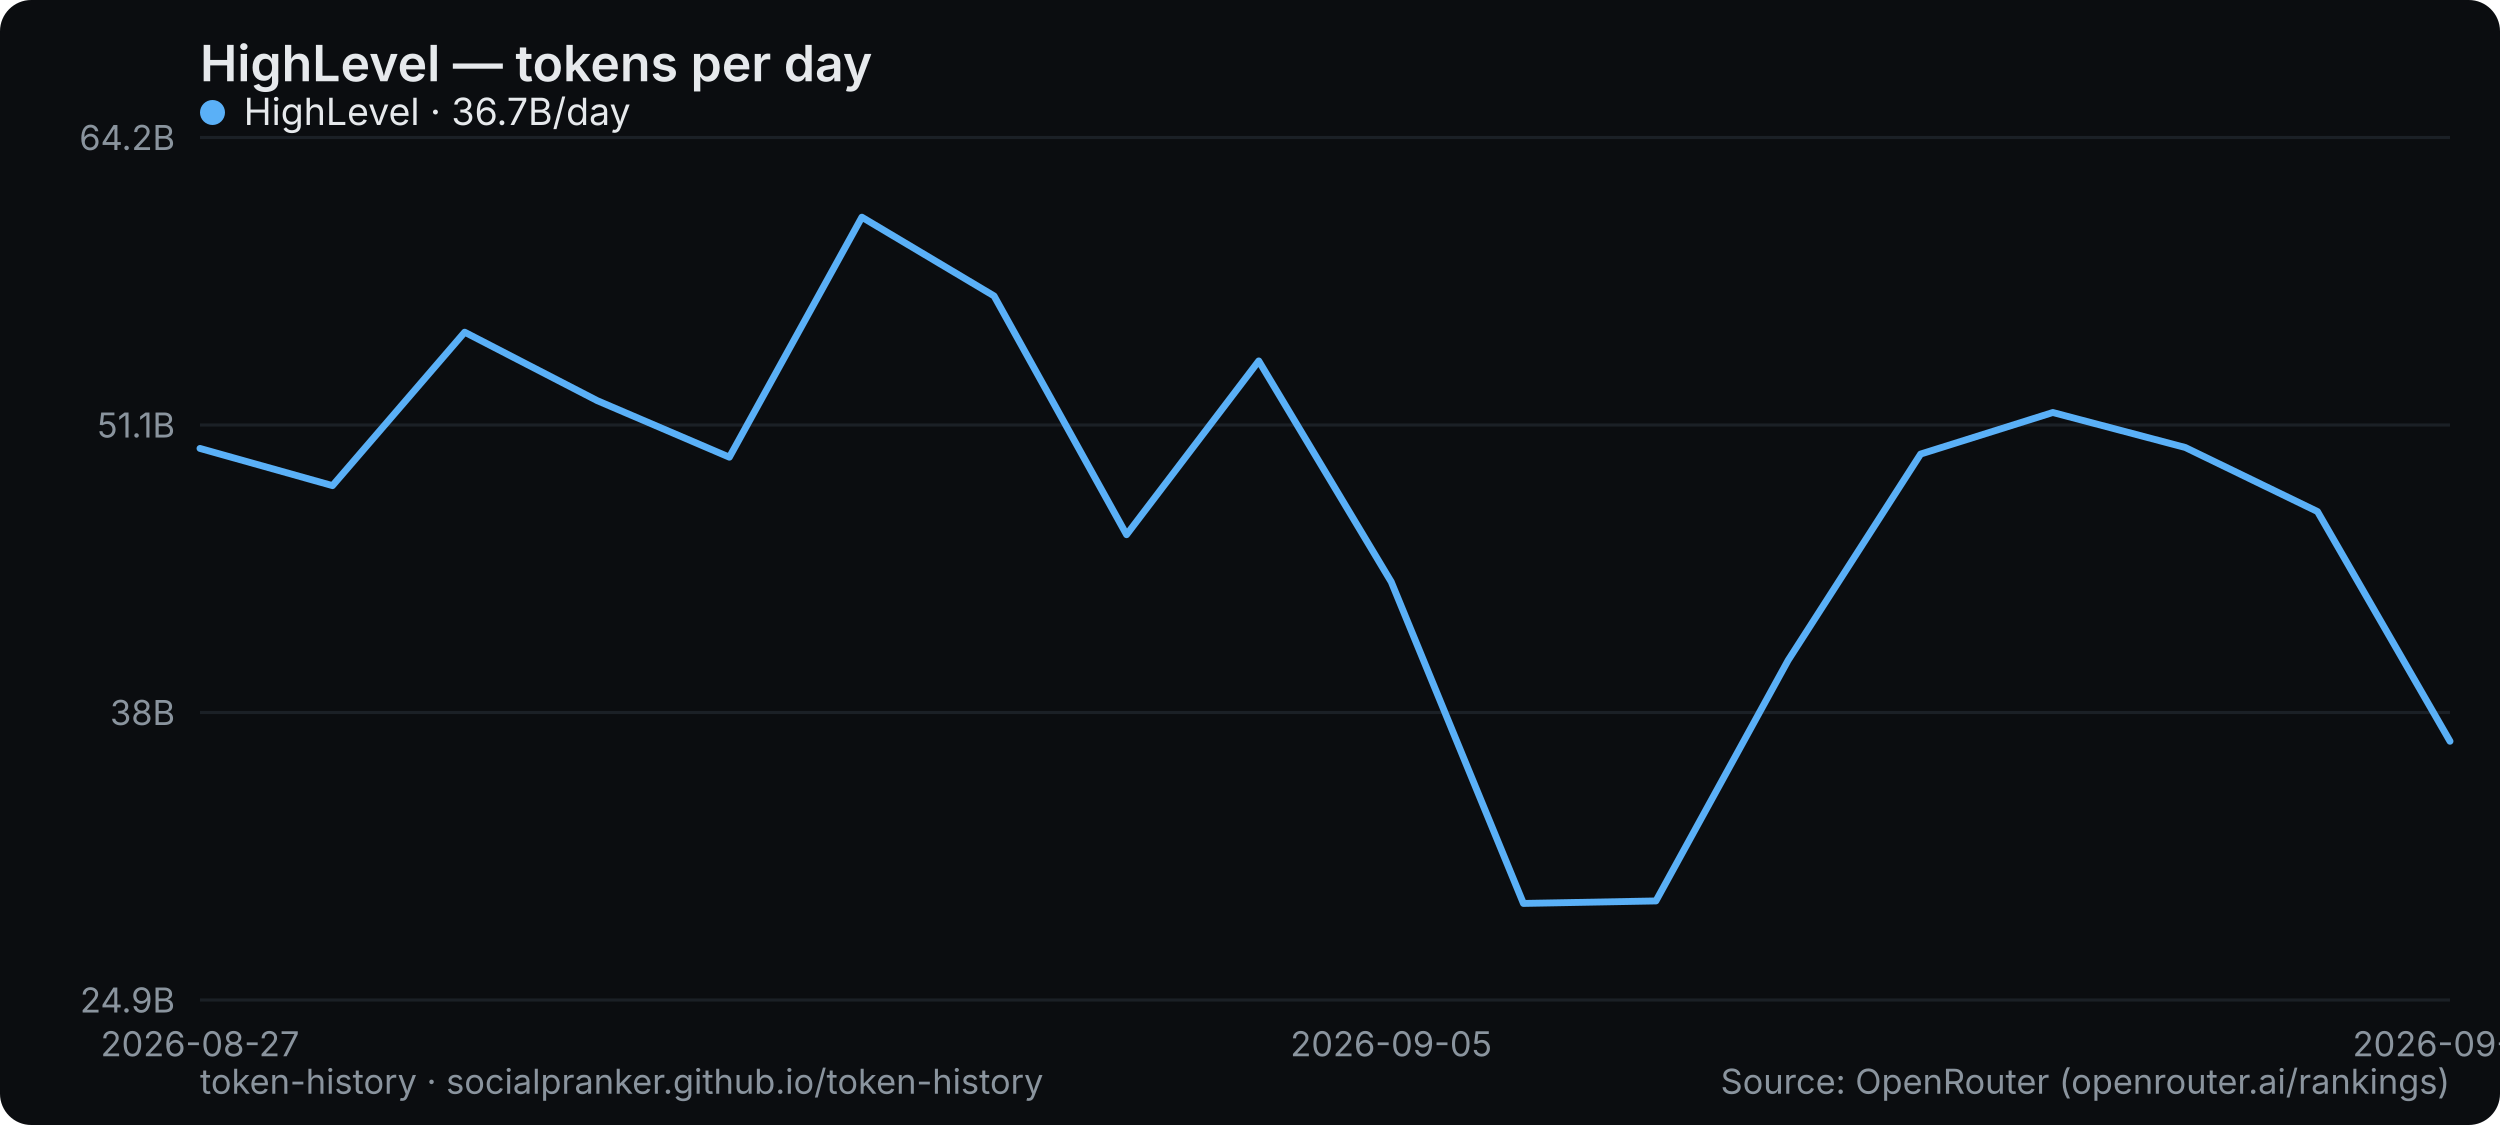
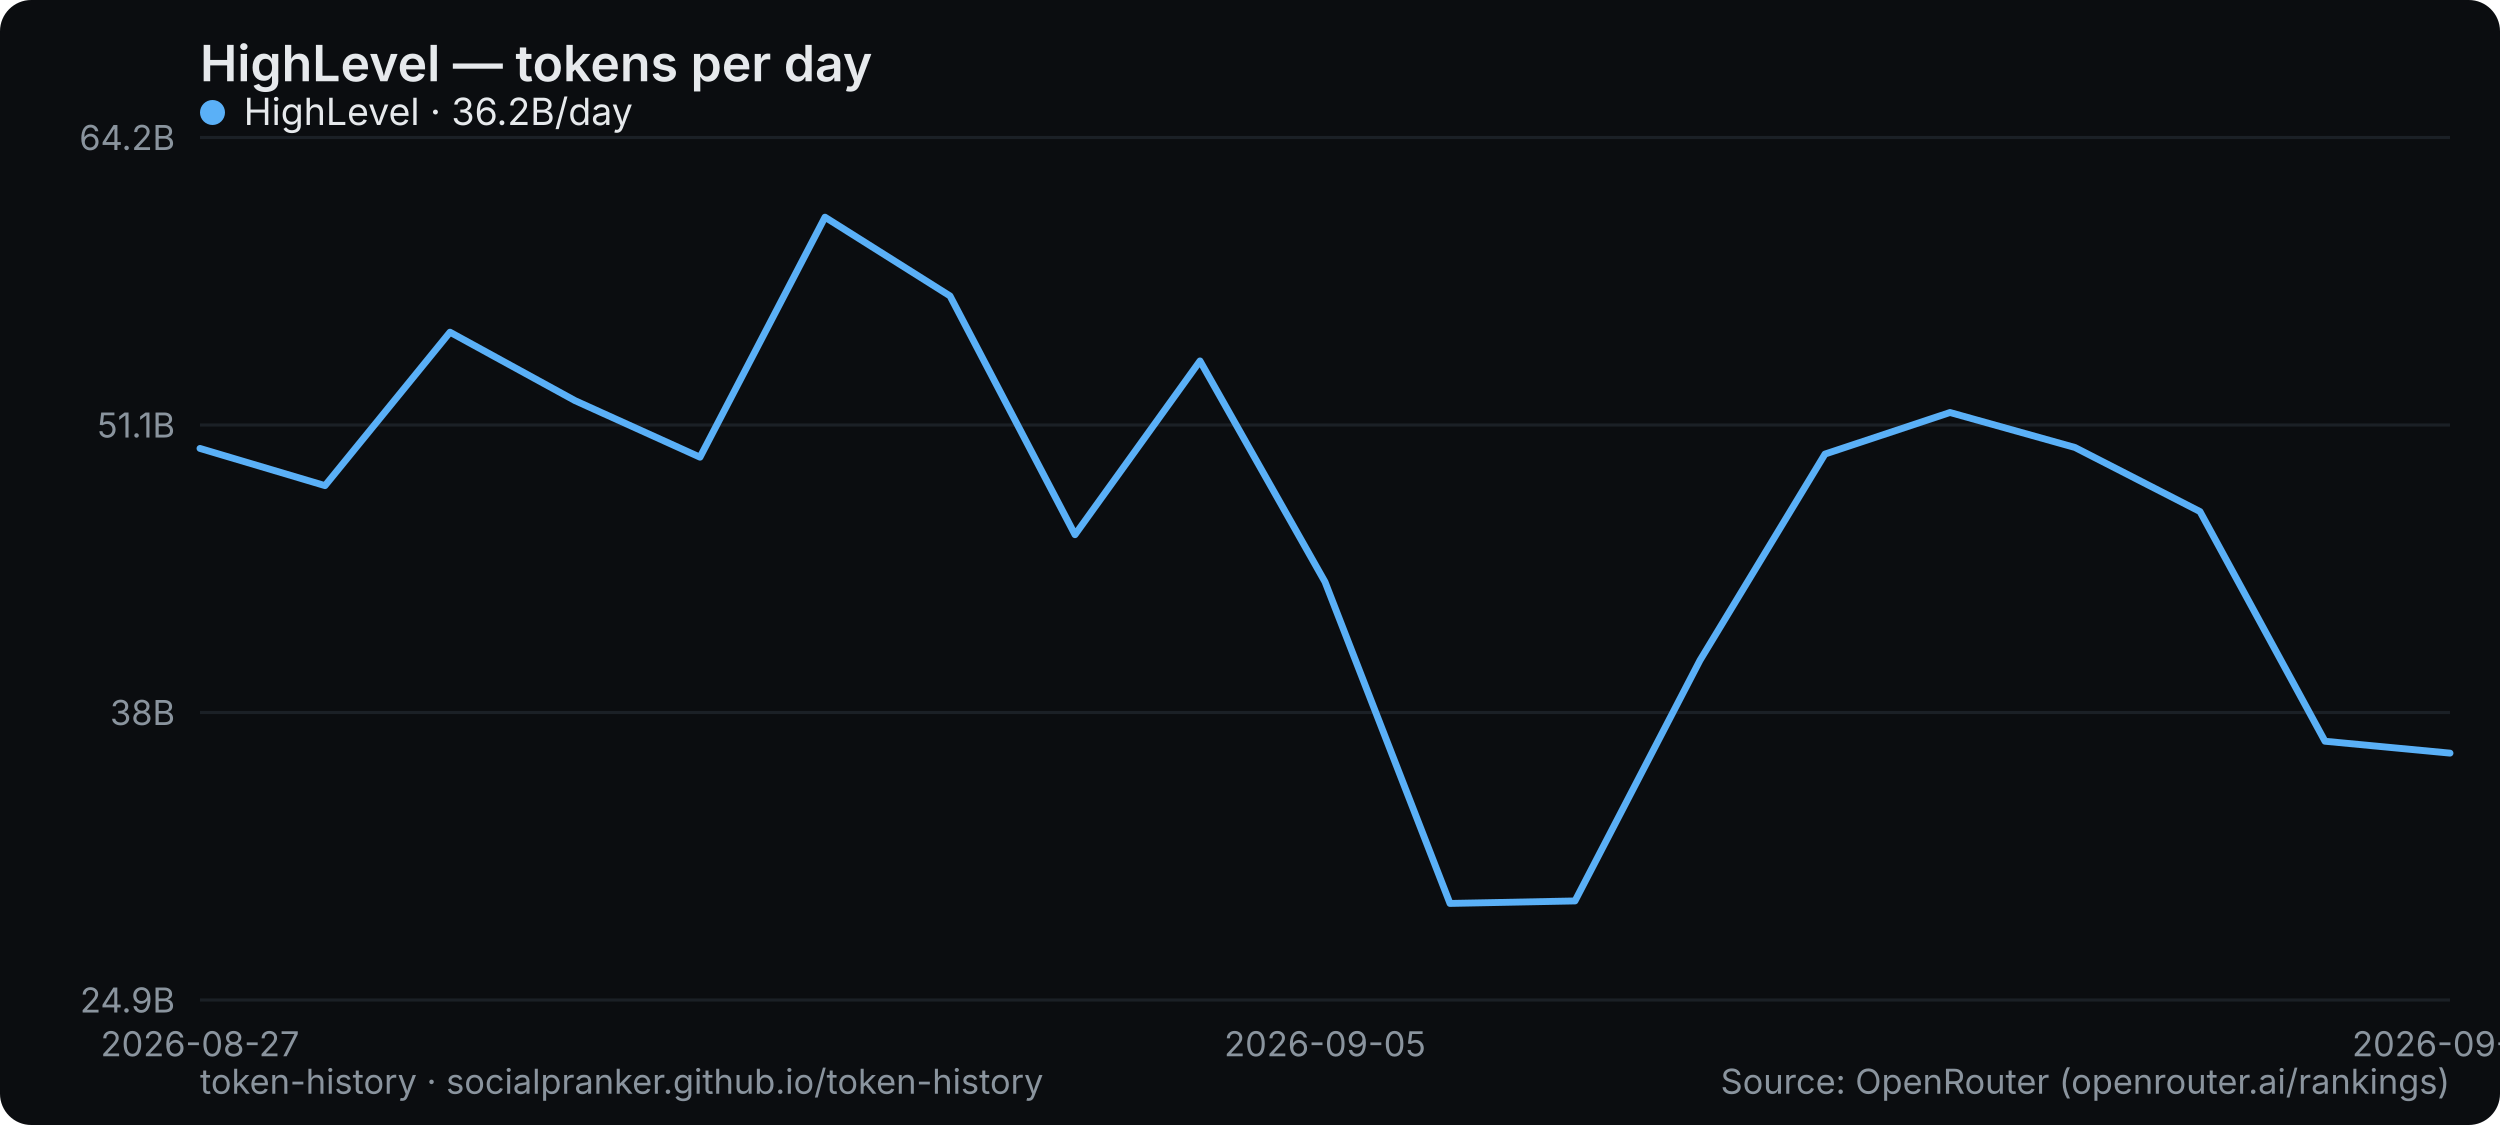
<svg xmlns="http://www.w3.org/2000/svg" width="800" height="360" viewBox="0 0 800 360" role="img" aria-label="HighLevel — tokens per day">
  <rect width="800" height="360" rx="10" fill="#0b0d10" />
  <text x="64" y="26" font-family="system-ui,-apple-system,Segoe UI,sans-serif" font-size="16" font-weight="600" fill="#e6e9ec">HighLevel — tokens per day</text>
  <line x1="64" y1="320" x2="784" y2="320" stroke="#1b2026" stroke-width="1" />
  <text x="56" y="324" text-anchor="end" font-family="system-ui,-apple-system,Segoe UI,sans-serif" font-size="11" fill="#8a949e">24.9B</text>
  <line x1="64" y1="228" x2="784" y2="228" stroke="#1b2026" stroke-width="1" />
  <text x="56" y="232" text-anchor="end" font-family="system-ui,-apple-system,Segoe UI,sans-serif" font-size="11" fill="#8a949e">38B</text>
  <line x1="64" y1="136" x2="784" y2="136" stroke="#1b2026" stroke-width="1" />
  <text x="56" y="140" text-anchor="end" font-family="system-ui,-apple-system,Segoe UI,sans-serif" font-size="11" fill="#8a949e">51.1B</text>
  <line x1="64" y1="44" x2="784" y2="44" stroke="#1b2026" stroke-width="1" />
  <text x="56" y="48" text-anchor="end" font-family="system-ui,-apple-system,Segoe UI,sans-serif" font-size="11" fill="#8a949e">64.2B</text>
  <text x="64" y="338" text-anchor="middle" font-family="system-ui,-apple-system,Segoe UI,sans-serif" font-size="11" fill="#8a949e">2026-08-27</text>
-   <text x="445.176" y="338" text-anchor="middle" font-family="system-ui,-apple-system,Segoe UI,sans-serif" font-size="11" fill="#8a949e">2026-09-05</text>
-   <text x="784" y="338" text-anchor="middle" font-family="system-ui,-apple-system,Segoe UI,sans-serif" font-size="11" fill="#8a949e">2026-09-13</text>
-   <polyline points="64.0,143.5 106.4,155.4 148.7,106.3 191.1,128.2 233.4,146.3 275.8,69.5 318.1,94.7 360.5,171.1 402.8,115.5 445.2,186.2 487.5,289.1 529.9,288.3 572.2,211.3 614.6,145.3 656.9,132.0 699.3,143.2 741.6,163.7 784.0,237.2" fill="none" stroke="#5ab0f7" stroke-width="2.2" stroke-linejoin="round" stroke-linecap="round" />
+   <text x="424" y="338" text-anchor="middle" font-family="system-ui,-apple-system,Segoe UI,sans-serif" font-size="11" fill="#8a949e">2026-09-05</text>
+   <text x="784" y="338" text-anchor="middle" font-family="system-ui,-apple-system,Segoe UI,sans-serif" font-size="11" fill="#8a949e">2026-09-14</text>
+   <polyline points="64.0,143.5 104.0,155.4 144.0,106.3 184.0,128.2 224.0,146.3 264.0,69.5 304.0,94.7 344.0,171.1 384.0,115.5 424.0,186.2 464.0,289.1 504.0,288.3 544.0,211.3 584.0,145.3 624.0,132.0 664.0,143.2 704.0,163.7 744.0,237.2 784.0,241.0" fill="none" stroke="#5ab0f7" stroke-width="2.2" stroke-linejoin="round" stroke-linecap="round" />
  <g font-family="system-ui,-apple-system,Segoe UI,sans-serif" font-size="12">
    <circle cx="68" cy="36" r="4" fill="#5ab0f7" />
-     <text x="78" y="40" fill="#e6e9ec">HighLevel · 36.7B/day</text>
+     <text x="78" y="40" fill="#e6e9ec">HighLevel · 36.2B/day</text>
  </g>
  <text x="64" y="350" font-family="system-ui,-apple-system,Segoe UI,sans-serif" font-size="11" fill="#8a949e">token-history · socialpranker.github.io/token-history</text>
  <text x="784" y="350" text-anchor="end" font-family="system-ui,-apple-system,Segoe UI,sans-serif" font-size="11" fill="#8a949e">Source: OpenRouter (openrouter.ai/rankings)</text>
</svg>
